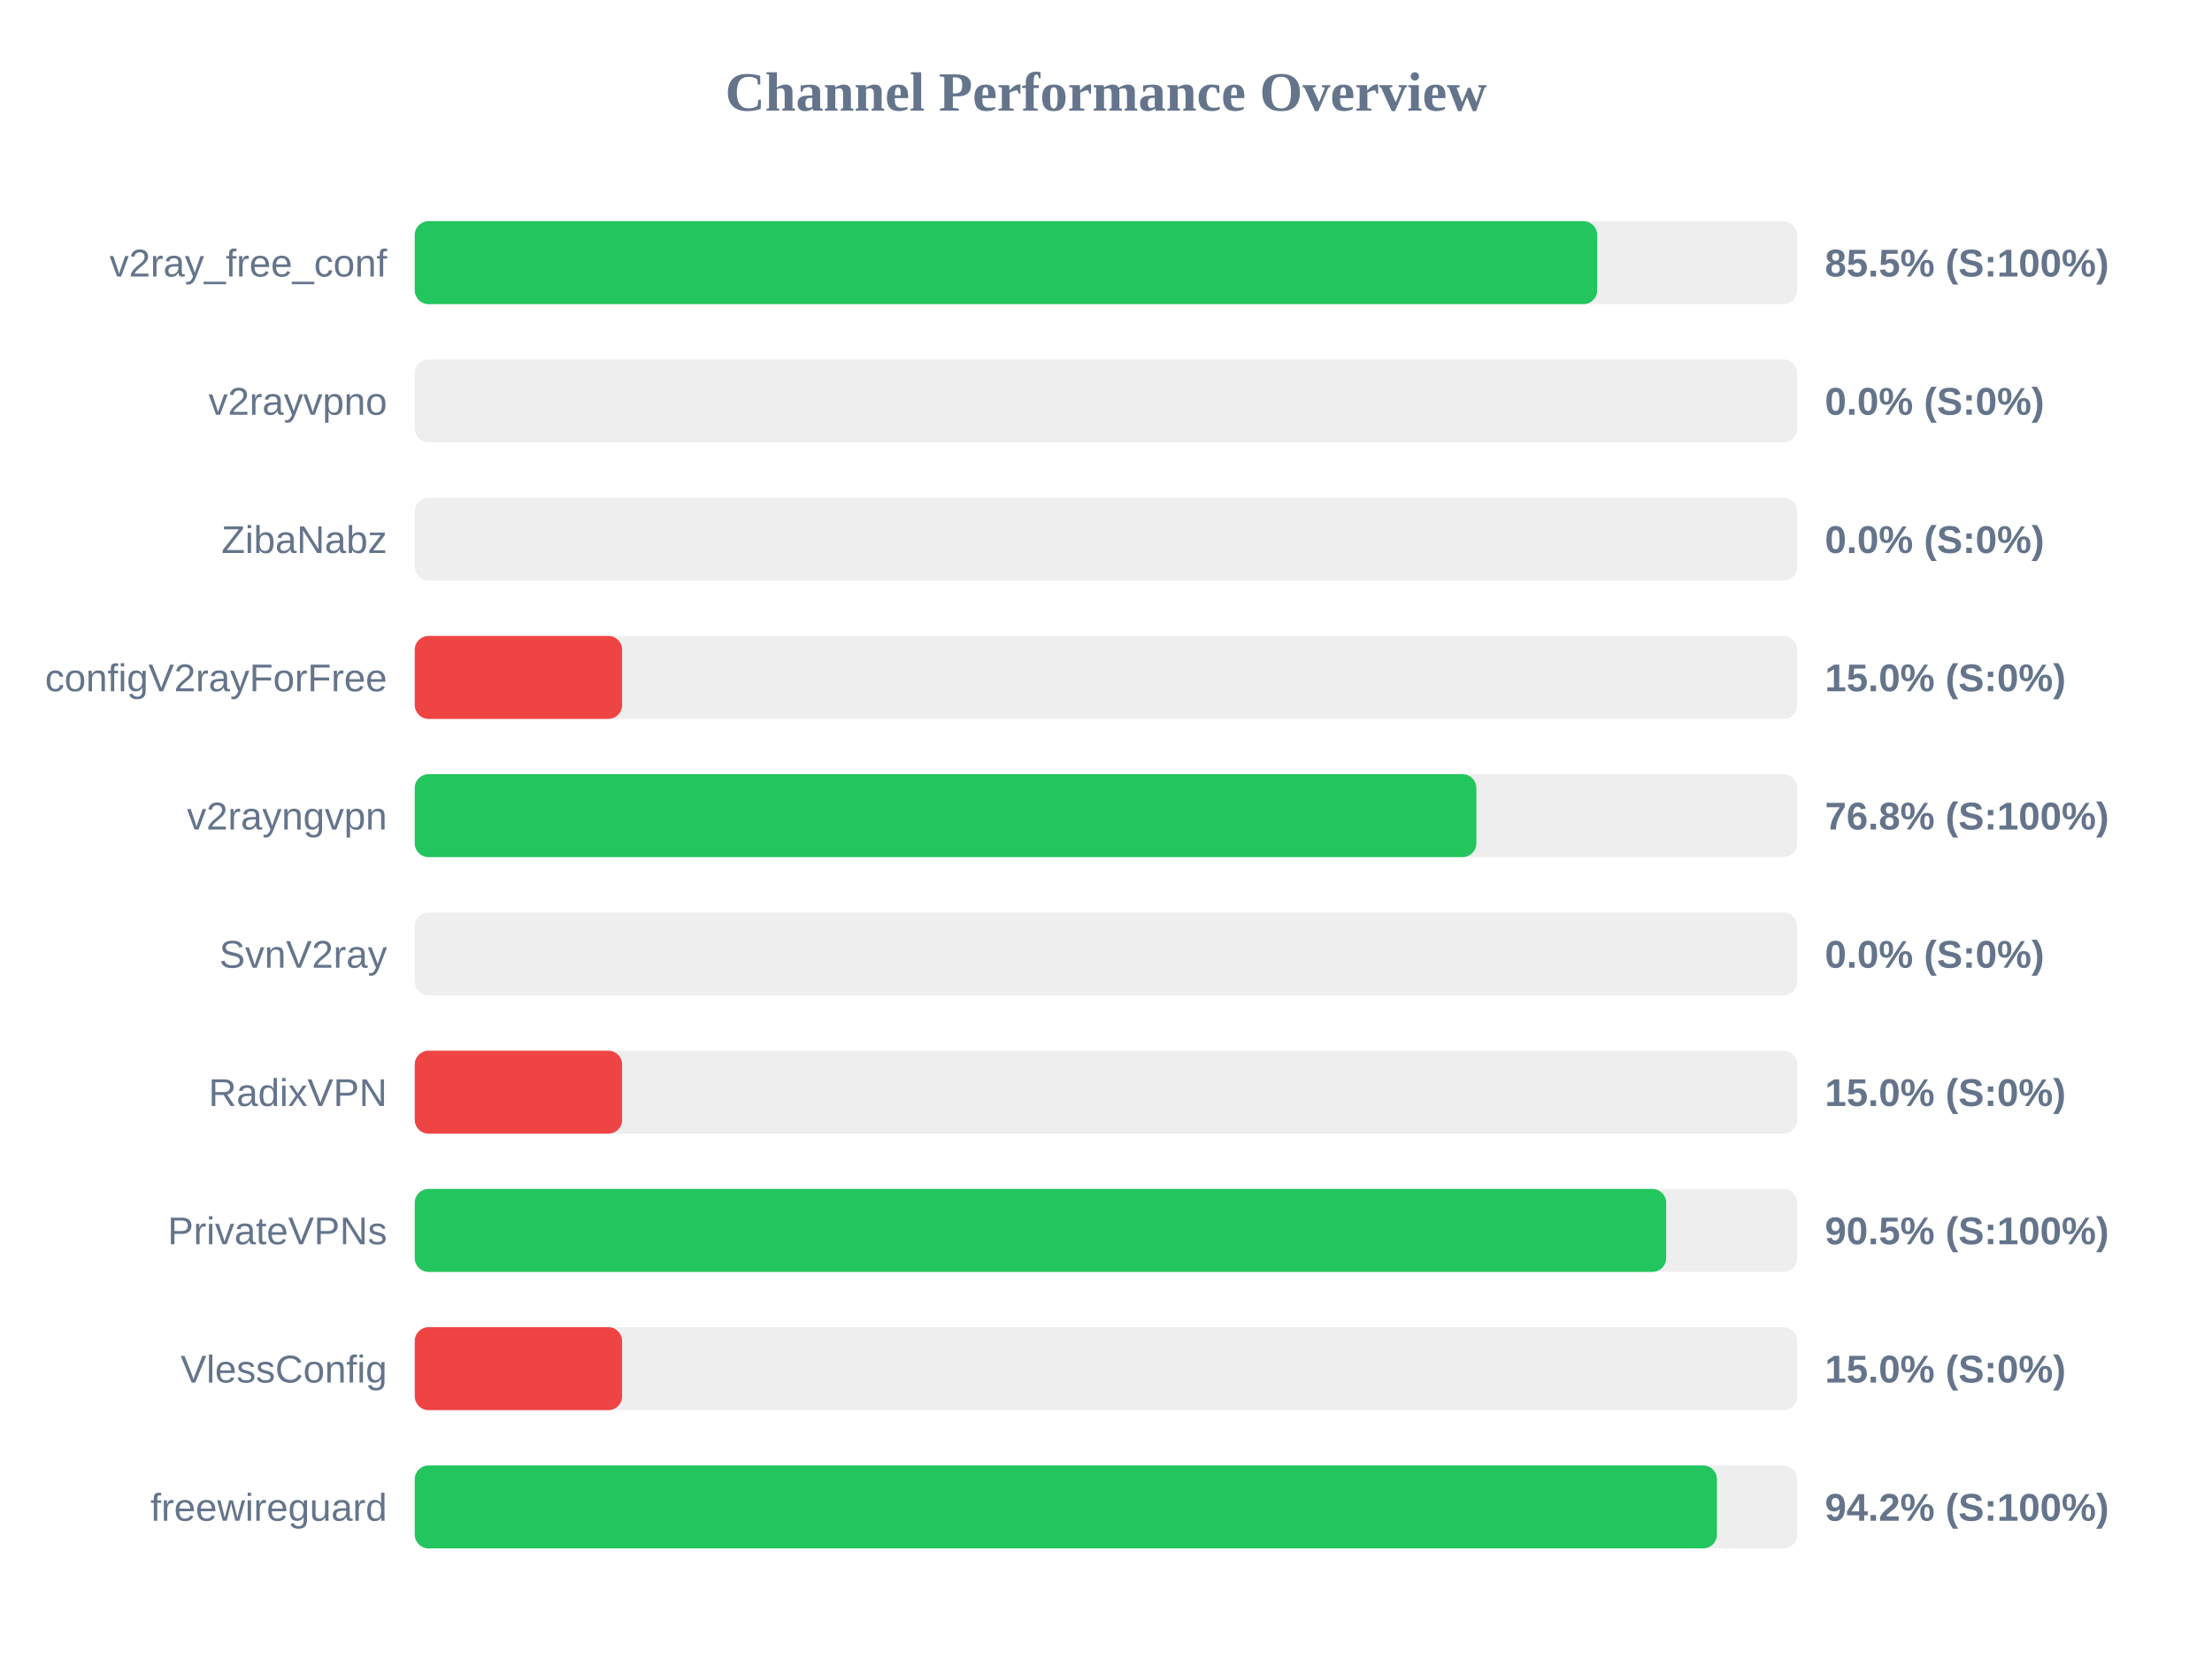
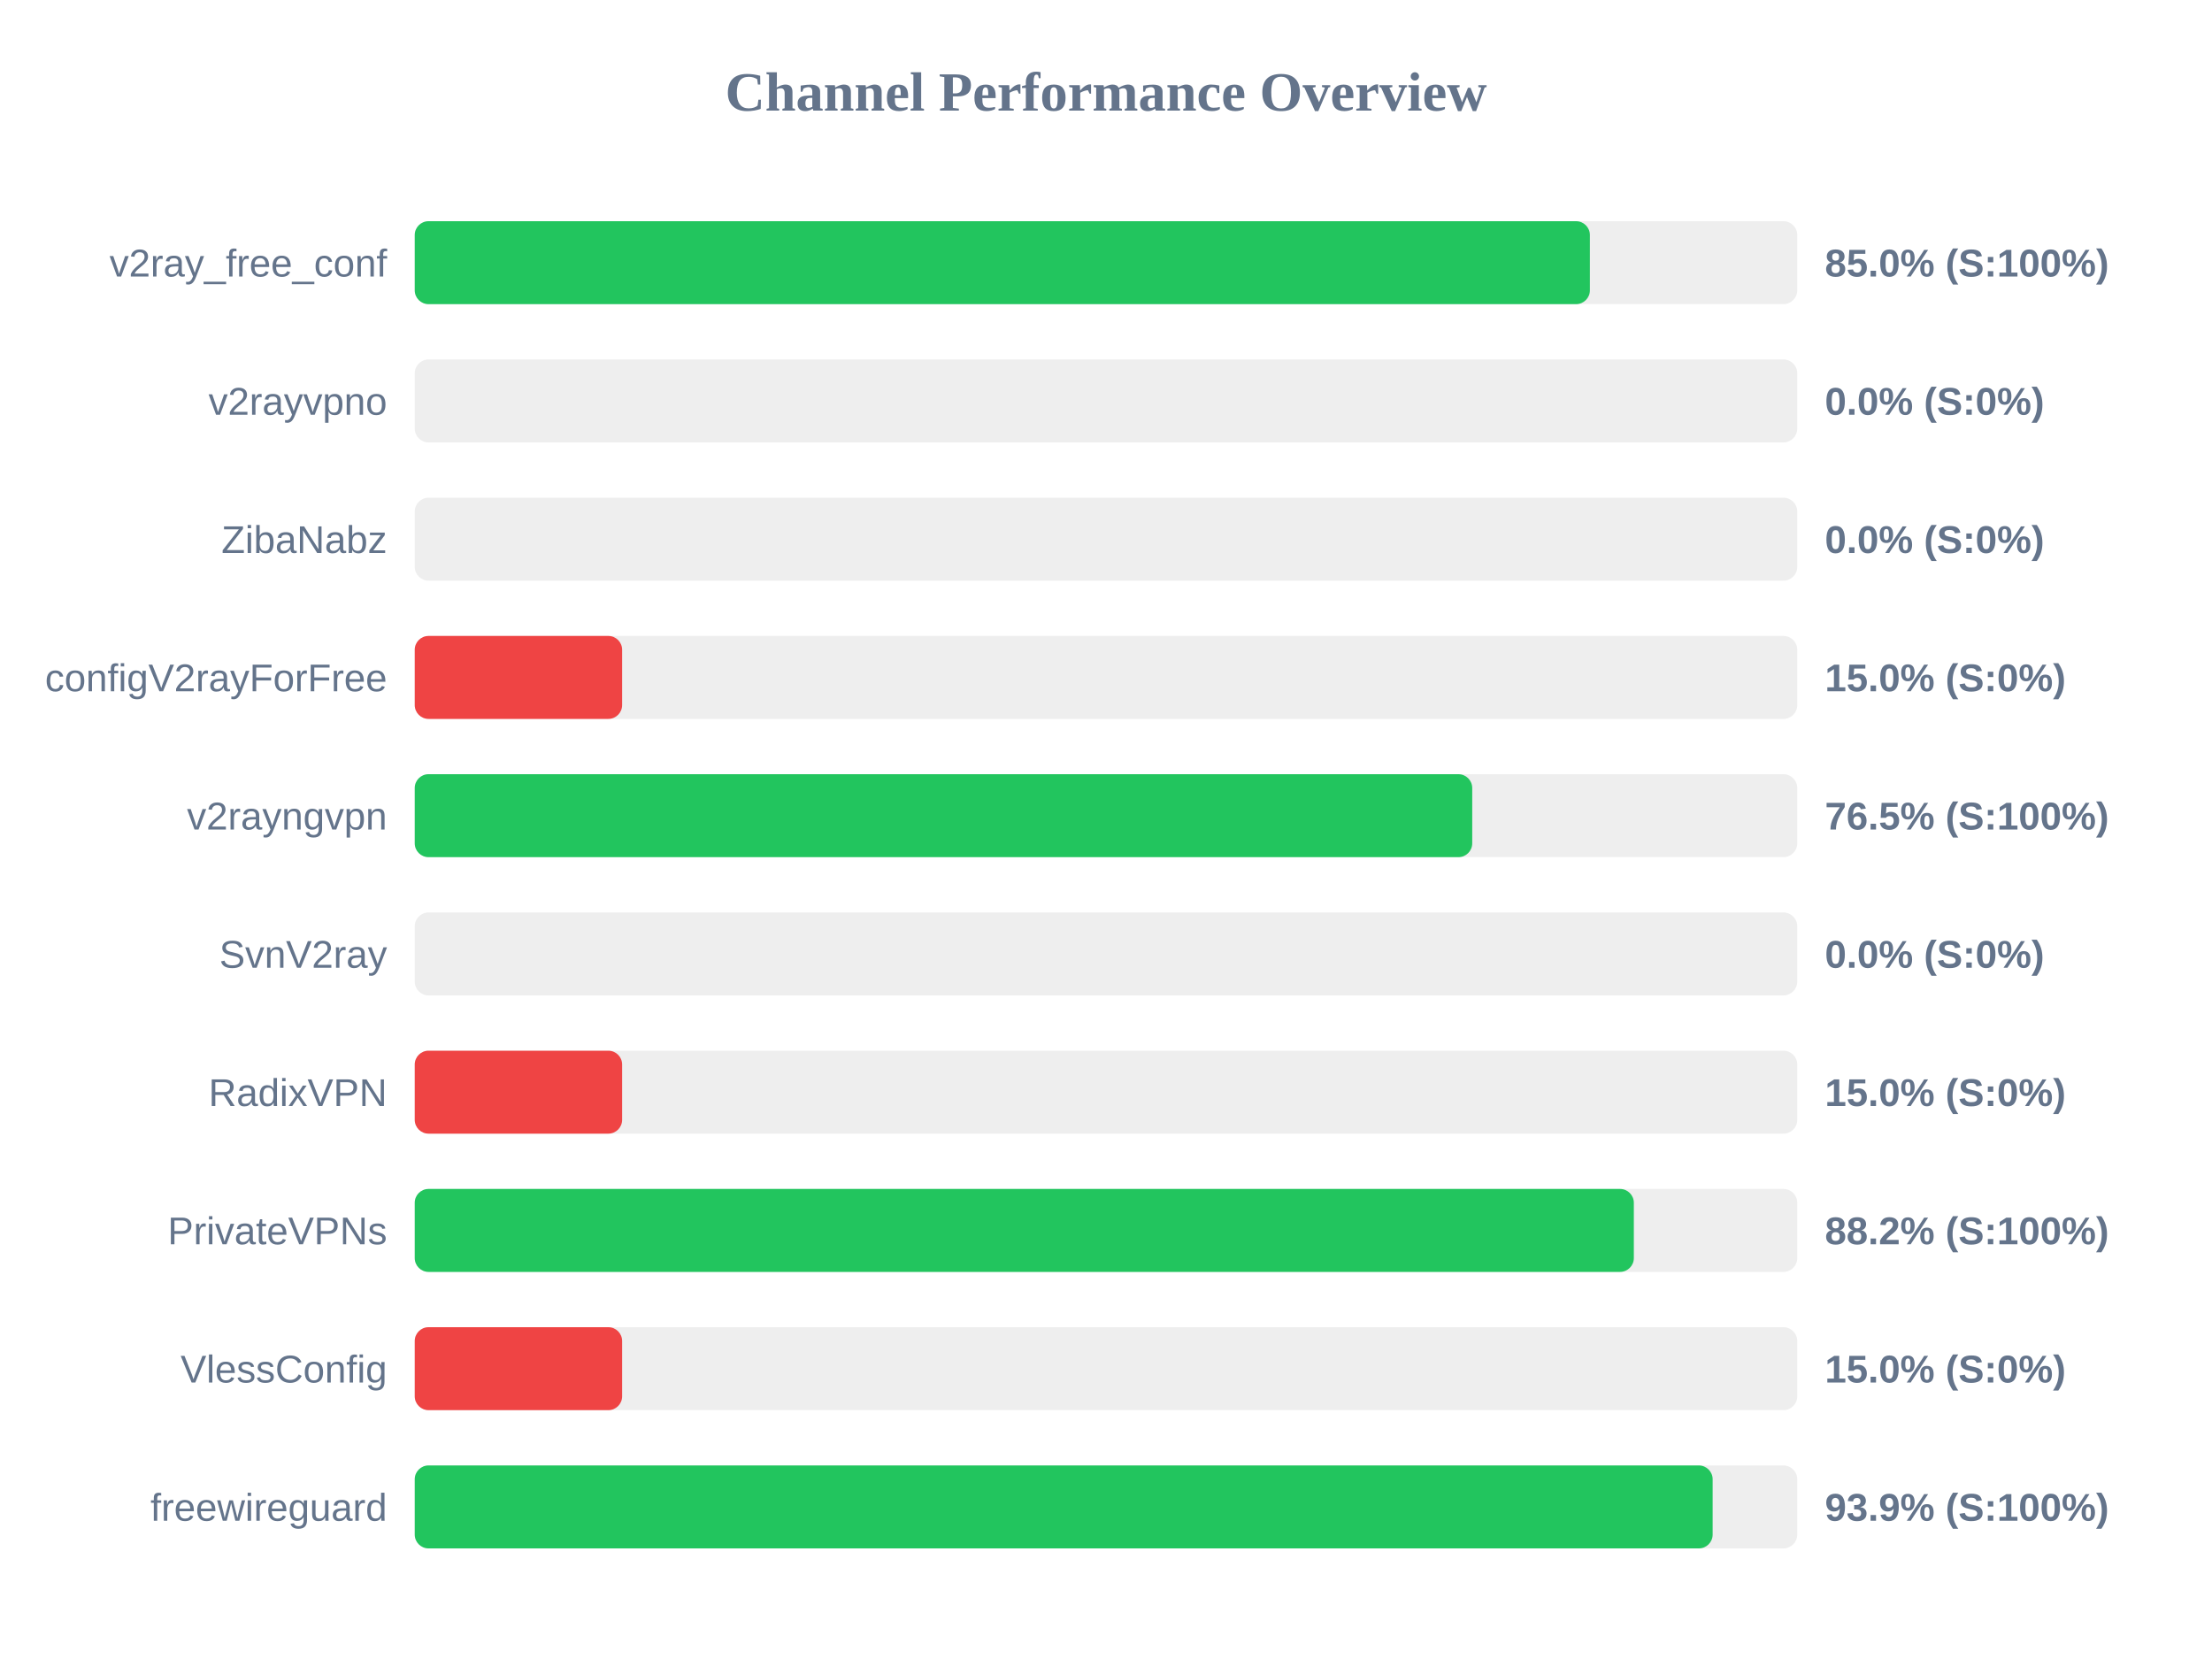
<svg xmlns="http://www.w3.org/2000/svg" width="800" height="600" version="1.1">
  <style>
        .row { font: 14px Arial; fill: #64748b; }
        .score { font: bold 14px Arial; fill: #64748b; }
    </style>
  <text x="400" y="40" text-anchor="middle" font-size="20px" font-weight="bold" fill="#64748b">Channel Performance Overview</text>
  <rect x="150" y="80" width="500" height="30" fill="#eee" rx="5" />
-   <rect x="150" y="80" width="427.65" height="30" fill="#22c55e" rx="5" />
+   <rect x="150" y="80" width="425.0" height="30" fill="#22c55e" rx="5" />
  <text x="140" y="100" text-anchor="end" class="row">v2ray_free_conf</text>
-   <text x="660" y="100" text-anchor="start" class="score">85.5% (S:100%)</text>
+   <text x="660" y="100" text-anchor="start" class="score">85.0% (S:100%)</text>
  <rect x="150" y="130" width="500" height="30" fill="#eee" rx="5" />
  <rect x="150" y="130" width="0.0" height="30" fill="#ef4444" rx="5" />
  <text x="140" y="150" text-anchor="end" class="row">v2rayvpno</text>
  <text x="660" y="150" text-anchor="start" class="score">0.0% (S:0%)</text>
  <rect x="150" y="180" width="500" height="30" fill="#eee" rx="5" />
  <rect x="150" y="180" width="0.0" height="30" fill="#ef4444" rx="5" />
  <text x="140" y="200" text-anchor="end" class="row">ZibaNabz</text>
  <text x="660" y="200" text-anchor="start" class="score">0.0% (S:0%)</text>
  <rect x="150" y="230" width="500" height="30" fill="#eee" rx="5" />
  <rect x="150" y="230" width="75.0" height="30" fill="#ef4444" rx="5" />
  <text x="140" y="250" text-anchor="end" class="row">configV2rayForFree</text>
  <text x="660" y="250" text-anchor="start" class="score">15.0% (S:0%)</text>
  <rect x="150" y="280" width="500" height="30" fill="#eee" rx="5" />
-   <rect x="150" y="280" width="383.95" height="30" fill="#22c55e" rx="5" />
+   <rect x="150" y="280" width="382.45" height="30" fill="#22c55e" rx="5" />
  <text x="140" y="300" text-anchor="end" class="row">v2rayngvpn</text>
-   <text x="660" y="300" text-anchor="start" class="score">76.8% (S:100%)</text>
+   <text x="660" y="300" text-anchor="start" class="score">76.5% (S:100%)</text>
  <rect x="150" y="330" width="500" height="30" fill="#eee" rx="5" />
  <rect x="150" y="330" width="0.0" height="30" fill="#ef4444" rx="5" />
  <text x="140" y="350" text-anchor="end" class="row">SvnV2ray</text>
  <text x="660" y="350" text-anchor="start" class="score">0.0% (S:0%)</text>
  <rect x="150" y="380" width="500" height="30" fill="#eee" rx="5" />
  <rect x="150" y="380" width="75.0" height="30" fill="#ef4444" rx="5" />
  <text x="140" y="400" text-anchor="end" class="row">RadixVPN</text>
  <text x="660" y="400" text-anchor="start" class="score">15.0% (S:0%)</text>
  <rect x="150" y="430" width="500" height="30" fill="#eee" rx="5" />
-   <rect x="150" y="430" width="452.6" height="30" fill="#22c55e" rx="5" />
+   <rect x="150" y="430" width="440.9" height="30" fill="#22c55e" rx="5" />
  <text x="140" y="450" text-anchor="end" class="row">PrivateVPNs</text>
-   <text x="660" y="450" text-anchor="start" class="score">90.5% (S:100%)</text>
+   <text x="660" y="450" text-anchor="start" class="score">88.2% (S:100%)</text>
  <rect x="150" y="480" width="500" height="30" fill="#eee" rx="5" />
  <rect x="150" y="480" width="75.0" height="30" fill="#ef4444" rx="5" />
  <text x="140" y="500" text-anchor="end" class="row">VlessConfig</text>
  <text x="660" y="500" text-anchor="start" class="score">15.0% (S:0%)</text>
  <rect x="150" y="530" width="500" height="30" fill="#eee" rx="5" />
-   <rect x="150" y="530" width="470.95" height="30" fill="#22c55e" rx="5" />
+   <rect x="150" y="530" width="469.4" height="30" fill="#22c55e" rx="5" />
  <text x="140" y="550" text-anchor="end" class="row">freewireguard</text>
-   <text x="660" y="550" text-anchor="start" class="score">94.2% (S:100%)</text>
+   <text x="660" y="550" text-anchor="start" class="score">93.9% (S:100%)</text>
</svg>
